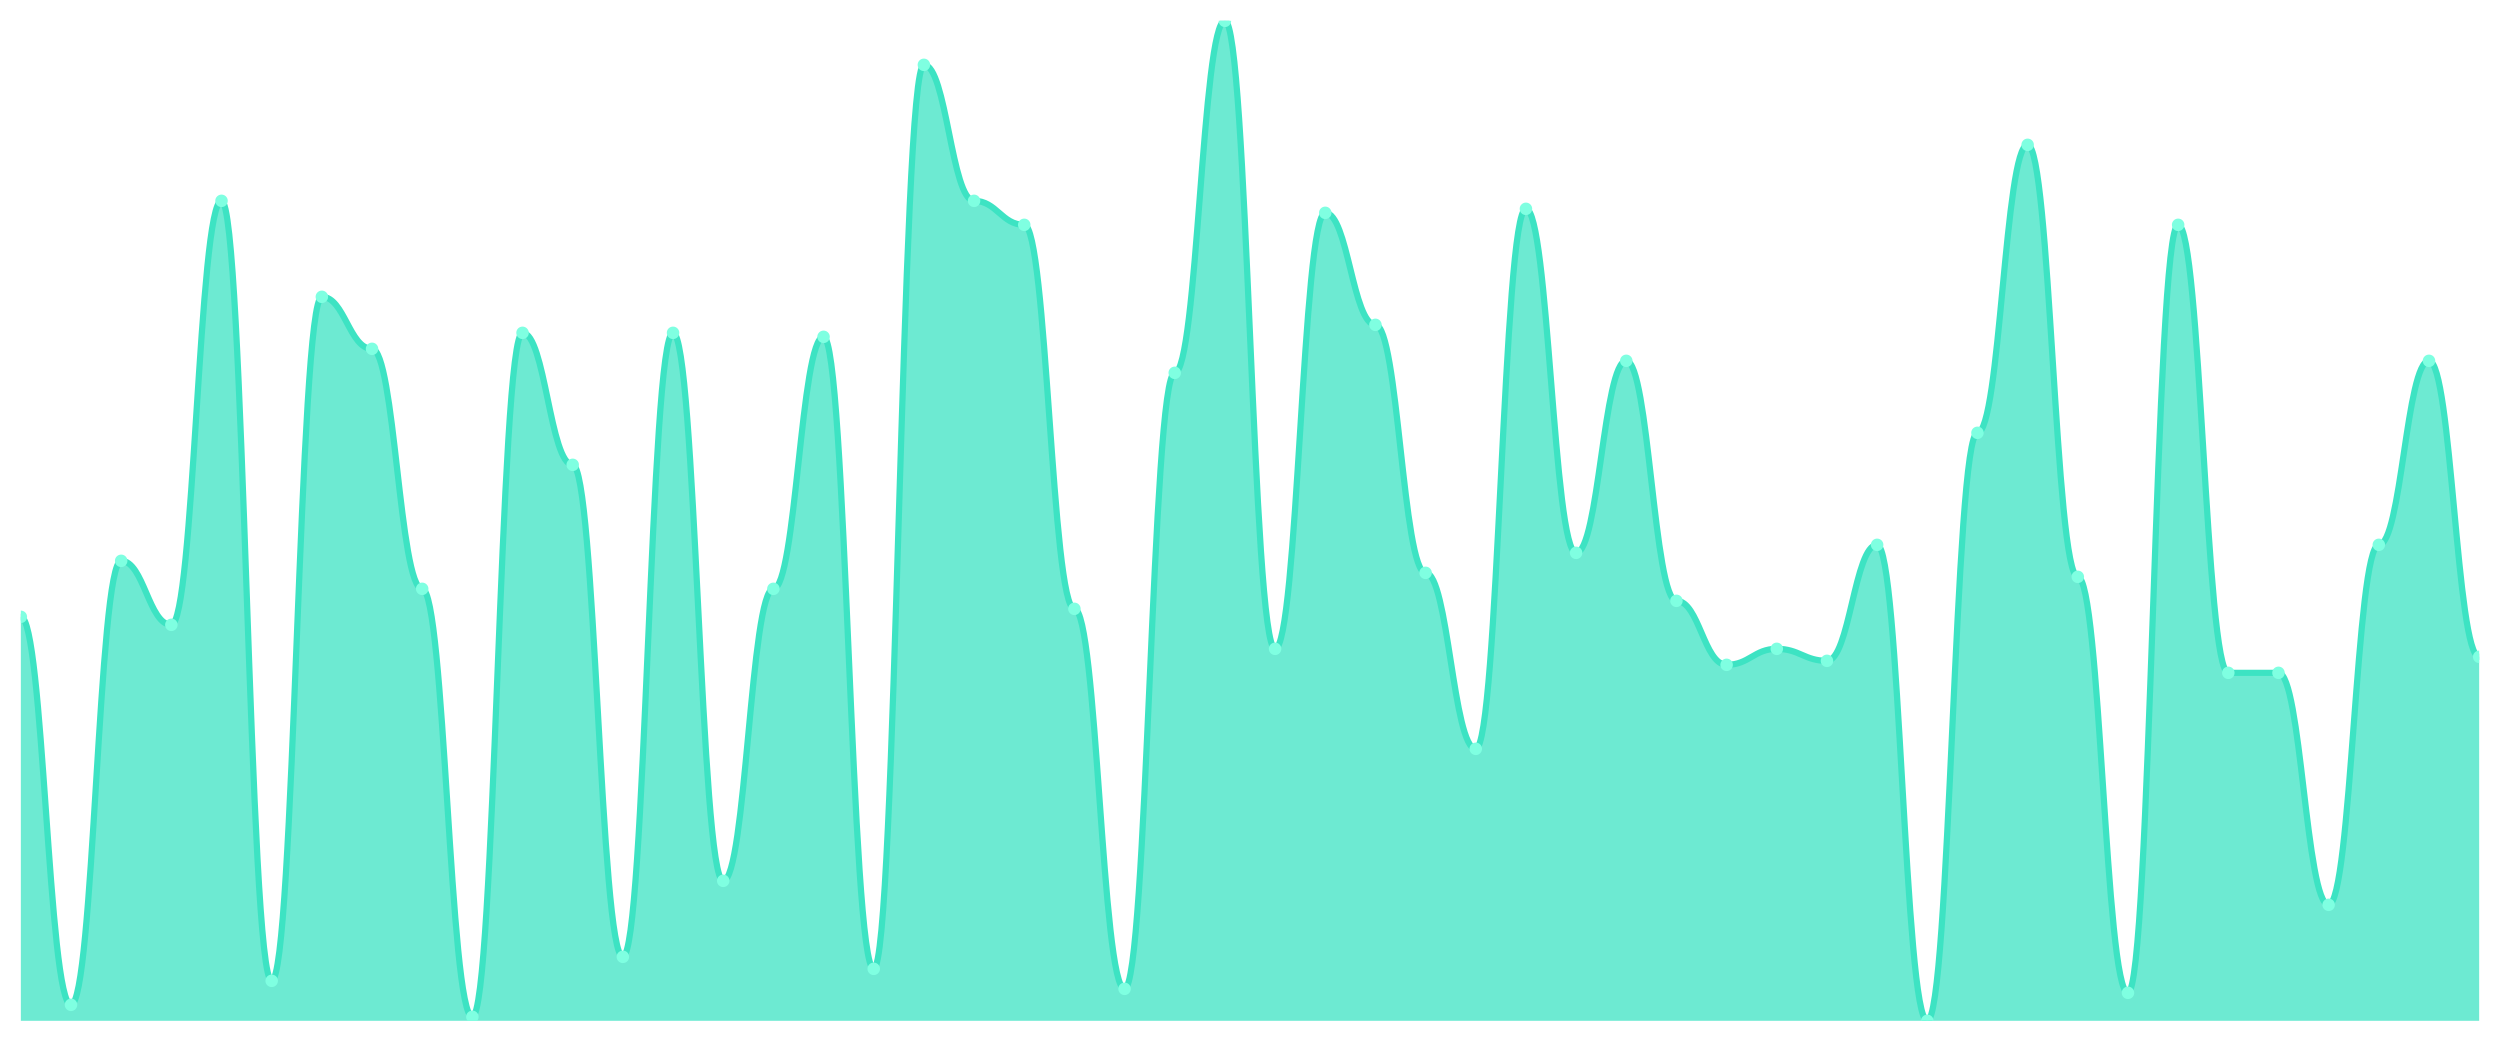
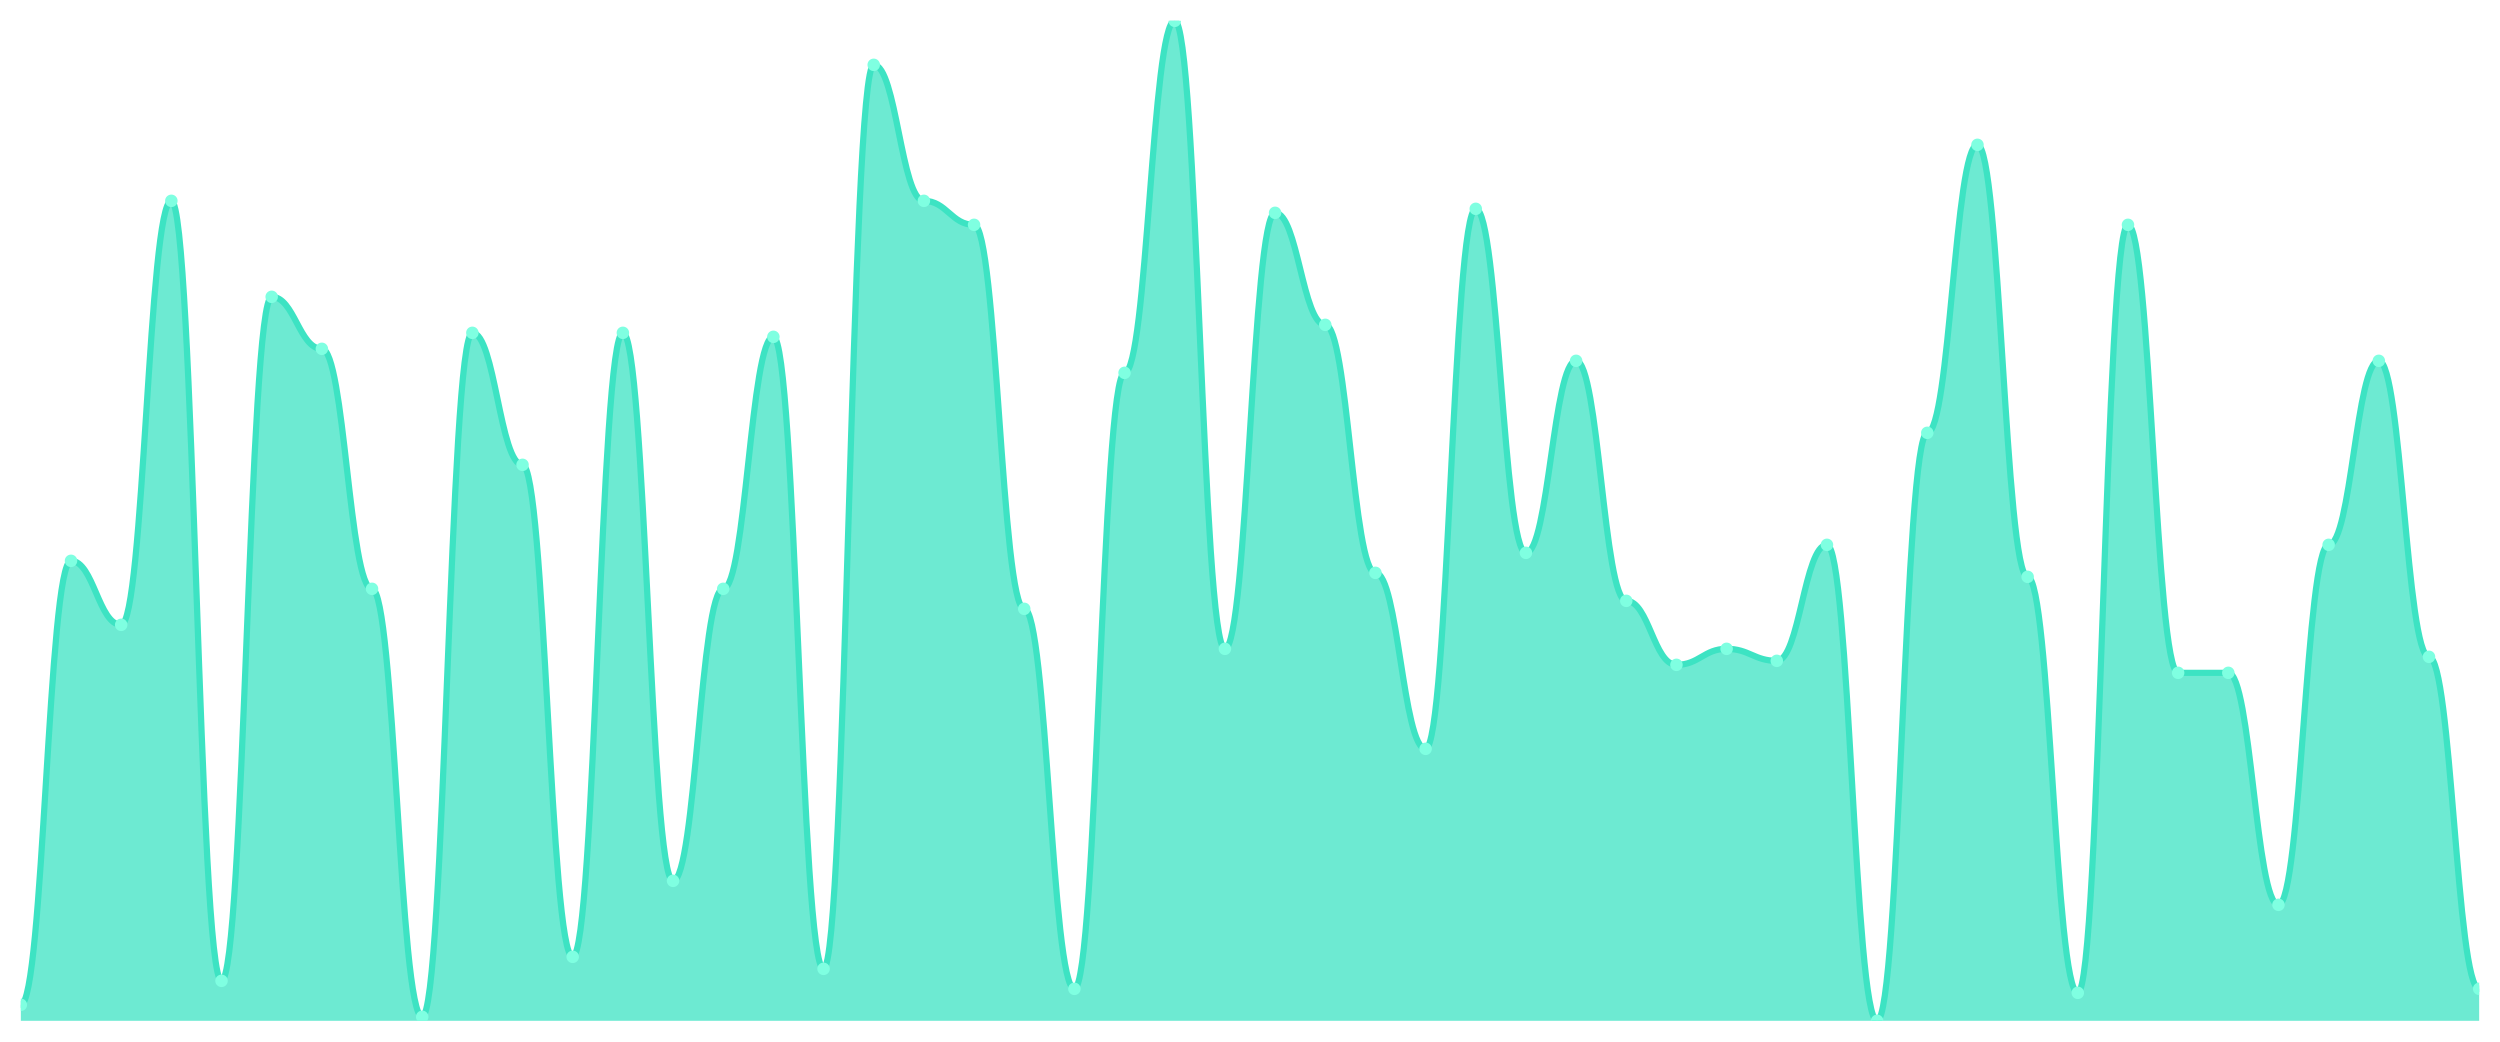
<svg xmlns="http://www.w3.org/2000/svg" viewBox="0 0 1200 500" width="1200" height="500">
  <defs>
    <clipPath id="c">
      <rect x="10" y="10" width="1180" height="480" />
    </clipPath>
  </defs>
  <rect width="1200" height="500" fill="none" />
  <g clip-path="url(#c)">
-     <path d="M 10,490 L 10,296.08 C 20.837,296.08 23.245,482.32 34.082,482.32 C 44.918,482.32 47.327,269.2 58.163,269.2 C 69,269.2 71.408,299.92 82.245,299.92 C 93.082,299.92 95.49,96.4 106.327,96.4 C 117.163,96.4 119.571,470.8 130.408,470.8 C 141.245,470.8 143.653,142.48 154.49,142.48 C 165.327,142.48 167.735,167.44 178.571,167.44 C 189.408,167.44 191.816,282.64 202.653,282.64 C 213.49,282.64 215.898,488.08 226.735,488.08 C 237.571,488.08 239.98,159.76 250.816,159.76 C 261.653,159.76 264.061,223.12 274.898,223.12 C 285.735,223.12 288.143,459.28 298.98,459.28 C 309.816,459.28 312.224,159.76 323.061,159.76 C 333.898,159.76 336.306,422.8 347.143,422.8 C 357.98,422.8 360.388,282.64 371.224,282.64 C 382.061,282.64 384.469,161.68 395.306,161.68 C 406.143,161.68 408.551,465.04 419.388,465.04 C 430.224,465.04 432.633,31.12 443.469,31.12 C 454.306,31.12 456.714,96.4 467.551,96.4 C 478.388,96.4 480.796,107.92 491.633,107.92 C 502.469,107.92 504.878,292.24 515.714,292.24 C 526.551,292.24 528.959,474.64 539.796,474.64 C 550.633,474.64 553.041,178.96 563.878,178.96 C 574.714,178.96 577.122,10 587.959,10 C 598.796,10 601.204,311.44 612.041,311.44 C 622.878,311.44 625.286,102.16 636.122,102.16 C 646.959,102.16 649.367,155.92 660.204,155.92 C 671.041,155.92 673.449,274.96 684.286,274.96 C 695.122,274.96 697.531,359.44 708.367,359.44 C 719.204,359.44 721.612,100.24 732.449,100.24 C 743.286,100.24 745.694,265.36 756.531,265.36 C 767.367,265.36 769.776,173.2 780.612,173.2 C 791.449,173.2 793.857,288.4 804.694,288.4 C 815.531,288.4 817.939,319.12 828.776,319.12 C 839.612,319.12 842.02,311.44 852.857,311.44 C 863.694,311.44 866.102,317.2 876.939,317.2 C 887.776,317.2 890.184,261.52 901.02,261.52 C 911.857,261.52 914.265,490 925.102,490 C 935.939,490 938.347,207.76 949.184,207.76 C 960.02,207.76 962.429,69.52 973.265,69.52 C 984.102,69.52 986.51,276.88 997.347,276.88 C 1008.184,276.88 1010.592,476.56 1021.429,476.56 C 1032.265,476.56 1034.673,107.92 1045.51,107.92 C 1056.347,107.92 1058.755,322.96 1069.592,322.96 C 1080.429,322.96 1082.837,322.96 1093.673,322.96 C 1104.51,322.96 1106.918,434.32 1117.755,434.32 C 1128.592,434.32 1131,261.52 1141.837,261.52 C 1152.673,261.52 1155.082,173.2 1165.918,173.2 C 1176.755,173.2 1179.163,315.28 1190,315.28 L 1190,490 Z" fill="rgba(61,227,195,0.75)" />
-     <path d="M 10,296.08 C 20.837,296.08 23.245,482.32 34.082,482.32 C 44.918,482.32 47.327,269.2 58.163,269.2 C 69,269.2 71.408,299.92 82.245,299.92 C 93.082,299.92 95.49,96.4 106.327,96.4 C 117.163,96.4 119.571,470.8 130.408,470.8 C 141.245,470.8 143.653,142.48 154.49,142.48 C 165.327,142.48 167.735,167.44 178.571,167.44 C 189.408,167.44 191.816,282.64 202.653,282.64 C 213.49,282.64 215.898,488.08 226.735,488.08 C 237.571,488.08 239.98,159.76 250.816,159.76 C 261.653,159.76 264.061,223.12 274.898,223.12 C 285.735,223.12 288.143,459.28 298.98,459.28 C 309.816,459.28 312.224,159.76 323.061,159.76 C 333.898,159.76 336.306,422.8 347.143,422.8 C 357.98,422.8 360.388,282.64 371.224,282.64 C 382.061,282.64 384.469,161.68 395.306,161.68 C 406.143,161.68 408.551,465.04 419.388,465.04 C 430.224,465.04 432.633,31.12 443.469,31.12 C 454.306,31.12 456.714,96.4 467.551,96.4 C 478.388,96.4 480.796,107.92 491.633,107.92 C 502.469,107.92 504.878,292.24 515.714,292.24 C 526.551,292.24 528.959,474.64 539.796,474.64 C 550.633,474.64 553.041,178.96 563.878,178.96 C 574.714,178.96 577.122,10 587.959,10 C 598.796,10 601.204,311.44 612.041,311.44 C 622.878,311.44 625.286,102.16 636.122,102.16 C 646.959,102.16 649.367,155.92 660.204,155.92 C 671.041,155.92 673.449,274.96 684.286,274.96 C 695.122,274.96 697.531,359.44 708.367,359.44 C 719.204,359.44 721.612,100.24 732.449,100.24 C 743.286,100.24 745.694,265.36 756.531,265.36 C 767.367,265.36 769.776,173.2 780.612,173.2 C 791.449,173.2 793.857,288.4 804.694,288.4 C 815.531,288.4 817.939,319.12 828.776,319.12 C 839.612,319.12 842.02,311.44 852.857,311.44 C 863.694,311.44 866.102,317.2 876.939,317.2 C 887.776,317.2 890.184,261.52 901.02,261.52 C 911.857,261.52 914.265,490 925.102,490 C 935.939,490 938.347,207.76 949.184,207.76 C 960.02,207.76 962.429,69.52 973.265,69.52 C 984.102,69.52 986.51,276.88 997.347,276.88 C 1008.184,276.88 1010.592,476.56 1021.429,476.56 C 1032.265,476.56 1034.673,107.92 1045.51,107.92 C 1056.347,107.92 1058.755,322.96 1069.592,322.96 C 1080.429,322.96 1082.837,322.96 1093.673,322.96 C 1104.51,322.96 1106.918,434.32 1117.755,434.32 C 1128.592,434.32 1131,261.52 1141.837,261.52 C 1152.673,261.52 1155.082,173.2 1165.918,173.2 C 1176.755,173.2 1179.163,315.28 1190,315.28" fill="none" stroke="#3de3c3" stroke-width="3" stroke-linecap="round" stroke-linejoin="round" />
-     <circle cx="10" cy="296.08" r="3" fill="#7fffe1" />
-     <circle cx="34.082" cy="482.32" r="3" fill="#7fffe1" />
-     <circle cx="58.163" cy="269.2" r="3" fill="#7fffe1" />
-     <circle cx="82.245" cy="299.92" r="3" fill="#7fffe1" />
-     <circle cx="106.327" cy="96.4" r="3" fill="#7fffe1" />
-     <circle cx="130.408" cy="470.8" r="3" fill="#7fffe1" />
-     <circle cx="154.49" cy="142.48" r="3" fill="#7fffe1" />
-     <circle cx="178.571" cy="167.44" r="3" fill="#7fffe1" />
-     <circle cx="202.653" cy="282.64" r="3" fill="#7fffe1" />
-     <circle cx="226.735" cy="488.08" r="3" fill="#7fffe1" />
-     <circle cx="250.816" cy="159.76" r="3" fill="#7fffe1" />
-     <circle cx="274.898" cy="223.12" r="3" fill="#7fffe1" />
-     <circle cx="298.98" cy="459.28" r="3" fill="#7fffe1" />
-     <circle cx="323.061" cy="159.76" r="3" fill="#7fffe1" />
-     <circle cx="347.143" cy="422.8" r="3" fill="#7fffe1" />
-     <circle cx="371.224" cy="282.64" r="3" fill="#7fffe1" />
-     <circle cx="395.306" cy="161.68" r="3" fill="#7fffe1" />
-     <circle cx="419.388" cy="465.04" r="3" fill="#7fffe1" />
-     <circle cx="443.469" cy="31.12" r="3" fill="#7fffe1" />
-     <circle cx="467.551" cy="96.4" r="3" fill="#7fffe1" />
-     <circle cx="491.633" cy="107.92" r="3" fill="#7fffe1" />
-     <circle cx="515.714" cy="292.24" r="3" fill="#7fffe1" />
-     <circle cx="539.796" cy="474.64" r="3" fill="#7fffe1" />
-     <circle cx="563.878" cy="178.96" r="3" fill="#7fffe1" />
-     <circle cx="587.959" cy="10" r="3" fill="#7fffe1" />
-     <circle cx="612.041" cy="311.44" r="3" fill="#7fffe1" />
-     <circle cx="636.122" cy="102.16" r="3" fill="#7fffe1" />
-     <circle cx="660.204" cy="155.92" r="3" fill="#7fffe1" />
-     <circle cx="684.286" cy="274.96" r="3" fill="#7fffe1" />
-     <circle cx="708.367" cy="359.44" r="3" fill="#7fffe1" />
-     <circle cx="732.449" cy="100.24" r="3" fill="#7fffe1" />
-     <circle cx="756.531" cy="265.36" r="3" fill="#7fffe1" />
-     <circle cx="780.612" cy="173.2" r="3" fill="#7fffe1" />
-     <circle cx="804.694" cy="288.4" r="3" fill="#7fffe1" />
-     <circle cx="828.776" cy="319.12" r="3" fill="#7fffe1" />
-     <circle cx="852.857" cy="311.44" r="3" fill="#7fffe1" />
-     <circle cx="876.939" cy="317.2" r="3" fill="#7fffe1" />
-     <circle cx="901.02" cy="261.52" r="3" fill="#7fffe1" />
-     <circle cx="925.102" cy="490" r="3" fill="#7fffe1" />
-     <circle cx="949.184" cy="207.76" r="3" fill="#7fffe1" />
-     <circle cx="973.265" cy="69.52" r="3" fill="#7fffe1" />
-     <circle cx="997.347" cy="276.88" r="3" fill="#7fffe1" />
-     <circle cx="1021.429" cy="476.56" r="3" fill="#7fffe1" />
-     <circle cx="1045.51" cy="107.92" r="3" fill="#7fffe1" />
+     <path d="M 10,490 L 10,482.32 C 20.837,482.32 23.245,269.2 34.082,269.2 C 44.918,269.2 47.327,299.92 58.163,299.92 C 69,299.92 71.408,96.4 82.245,96.4 C 93.082,96.4 95.49,470.8 106.327,470.8 C 117.163,470.8 119.571,142.48 130.408,142.48 C 141.245,142.48 143.653,167.44 154.49,167.44 C 165.327,167.44 167.735,282.64 178.571,282.64 C 189.408,282.64 191.816,488.08 202.653,488.08 C 213.49,488.08 215.898,159.76 226.735,159.76 C 237.571,159.76 239.98,223.12 250.816,223.12 C 261.653,223.12 264.061,459.28 274.898,459.28 C 285.735,459.28 288.143,159.76 298.98,159.76 C 309.816,159.76 312.224,422.8 323.061,422.8 C 333.898,422.8 336.306,282.64 347.143,282.64 C 357.98,282.64 360.388,161.68 371.224,161.68 C 382.061,161.68 384.469,465.04 395.306,465.04 C 406.143,465.04 408.551,31.12 419.388,31.12 C 430.224,31.12 432.633,96.4 443.469,96.4 C 454.306,96.4 456.714,107.92 467.551,107.92 C 478.388,107.92 480.796,292.24 491.633,292.24 C 502.469,292.24 504.878,474.64 515.714,474.64 C 526.551,474.64 528.959,178.96 539.796,178.96 C 550.633,178.96 553.041,10 563.878,10 C 574.714,10 577.122,311.44 587.959,311.44 C 598.796,311.44 601.204,102.16 612.041,102.16 C 622.878,102.16 625.286,155.92 636.122,155.92 C 646.959,155.92 649.367,274.96 660.204,274.96 C 671.041,274.96 673.449,359.44 684.286,359.44 C 695.122,359.44 697.531,100.24 708.367,100.24 C 719.204,100.24 721.612,265.36 732.449,265.36 C 743.286,265.36 745.694,173.2 756.531,173.2 C 767.367,173.2 769.776,288.4 780.612,288.4 C 791.449,288.4 793.857,319.12 804.694,319.12 C 815.531,319.12 817.939,311.44 828.776,311.44 C 839.612,311.44 842.02,317.2 852.857,317.2 C 863.694,317.2 866.102,261.52 876.939,261.52 C 887.776,261.52 890.184,490 901.02,490 C 911.857,490 914.265,207.76 925.102,207.76 C 935.939,207.76 938.347,69.52 949.184,69.52 C 960.02,69.52 962.429,276.88 973.265,276.88 C 984.102,276.88 986.51,476.56 997.347,476.56 C 1008.184,476.56 1010.592,107.92 1021.429,107.92 C 1032.265,107.92 1034.673,322.96 1045.51,322.96 C 1056.347,322.96 1058.755,322.96 1069.592,322.96 C 1080.429,322.96 1082.837,434.32 1093.673,434.32 C 1104.51,434.32 1106.918,261.52 1117.755,261.52 C 1128.592,261.52 1131,173.2 1141.837,173.2 C 1152.673,173.2 1155.082,315.28 1165.918,315.28 C 1176.755,315.28 1179.163,474.64 1190,474.64 L 1190,490 Z" fill="rgba(61,227,195,0.75)" />
+     <path d="M 10,482.32 C 20.837,482.32 23.245,269.2 34.082,269.2 C 44.918,269.2 47.327,299.92 58.163,299.92 C 69,299.92 71.408,96.4 82.245,96.4 C 93.082,96.4 95.49,470.8 106.327,470.8 C 117.163,470.8 119.571,142.48 130.408,142.48 C 141.245,142.48 143.653,167.44 154.49,167.44 C 165.327,167.44 167.735,282.64 178.571,282.64 C 189.408,282.64 191.816,488.08 202.653,488.08 C 213.49,488.08 215.898,159.76 226.735,159.76 C 237.571,159.76 239.98,223.12 250.816,223.12 C 261.653,223.12 264.061,459.28 274.898,459.28 C 285.735,459.28 288.143,159.76 298.98,159.76 C 309.816,159.76 312.224,422.8 323.061,422.8 C 333.898,422.8 336.306,282.64 347.143,282.64 C 357.98,282.64 360.388,161.68 371.224,161.68 C 382.061,161.68 384.469,465.04 395.306,465.04 C 406.143,465.04 408.551,31.12 419.388,31.12 C 430.224,31.12 432.633,96.4 443.469,96.4 C 454.306,96.4 456.714,107.92 467.551,107.92 C 478.388,107.92 480.796,292.24 491.633,292.24 C 502.469,292.24 504.878,474.64 515.714,474.64 C 526.551,474.64 528.959,178.96 539.796,178.96 C 550.633,178.96 553.041,10 563.878,10 C 574.714,10 577.122,311.44 587.959,311.44 C 598.796,311.44 601.204,102.16 612.041,102.16 C 622.878,102.16 625.286,155.92 636.122,155.92 C 646.959,155.92 649.367,274.96 660.204,274.96 C 671.041,274.96 673.449,359.44 684.286,359.44 C 695.122,359.44 697.531,100.24 708.367,100.24 C 719.204,100.24 721.612,265.36 732.449,265.36 C 743.286,265.36 745.694,173.2 756.531,173.2 C 767.367,173.2 769.776,288.4 780.612,288.4 C 791.449,288.4 793.857,319.12 804.694,319.12 C 815.531,319.12 817.939,311.44 828.776,311.44 C 839.612,311.44 842.02,317.2 852.857,317.2 C 863.694,317.2 866.102,261.52 876.939,261.52 C 887.776,261.52 890.184,490 901.02,490 C 911.857,490 914.265,207.76 925.102,207.76 C 935.939,207.76 938.347,69.52 949.184,69.52 C 960.02,69.52 962.429,276.88 973.265,276.88 C 984.102,276.88 986.51,476.56 997.347,476.56 C 1008.184,476.56 1010.592,107.92 1021.429,107.92 C 1032.265,107.92 1034.673,322.96 1045.51,322.96 C 1056.347,322.96 1058.755,322.96 1069.592,322.96 C 1080.429,322.96 1082.837,434.32 1093.673,434.32 C 1104.51,434.32 1106.918,261.52 1117.755,261.52 C 1128.592,261.52 1131,173.2 1141.837,173.2 C 1152.673,173.2 1155.082,315.28 1165.918,315.28 C 1176.755,315.28 1179.163,474.64 1190,474.64" fill="none" stroke="#3de3c3" stroke-width="3" stroke-linecap="round" stroke-linejoin="round" />
+     <circle cx="10" cy="482.32" r="3" fill="#7fffe1" />
+     <circle cx="34.082" cy="269.2" r="3" fill="#7fffe1" />
+     <circle cx="58.163" cy="299.92" r="3" fill="#7fffe1" />
+     <circle cx="82.245" cy="96.4" r="3" fill="#7fffe1" />
+     <circle cx="106.327" cy="470.8" r="3" fill="#7fffe1" />
+     <circle cx="130.408" cy="142.48" r="3" fill="#7fffe1" />
+     <circle cx="154.49" cy="167.44" r="3" fill="#7fffe1" />
+     <circle cx="178.571" cy="282.64" r="3" fill="#7fffe1" />
+     <circle cx="202.653" cy="488.08" r="3" fill="#7fffe1" />
+     <circle cx="226.735" cy="159.76" r="3" fill="#7fffe1" />
+     <circle cx="250.816" cy="223.12" r="3" fill="#7fffe1" />
+     <circle cx="274.898" cy="459.28" r="3" fill="#7fffe1" />
+     <circle cx="298.98" cy="159.76" r="3" fill="#7fffe1" />
+     <circle cx="323.061" cy="422.8" r="3" fill="#7fffe1" />
+     <circle cx="347.143" cy="282.64" r="3" fill="#7fffe1" />
+     <circle cx="371.224" cy="161.68" r="3" fill="#7fffe1" />
+     <circle cx="395.306" cy="465.04" r="3" fill="#7fffe1" />
+     <circle cx="419.388" cy="31.12" r="3" fill="#7fffe1" />
+     <circle cx="443.469" cy="96.4" r="3" fill="#7fffe1" />
+     <circle cx="467.551" cy="107.92" r="3" fill="#7fffe1" />
+     <circle cx="491.633" cy="292.24" r="3" fill="#7fffe1" />
+     <circle cx="515.714" cy="474.64" r="3" fill="#7fffe1" />
+     <circle cx="539.796" cy="178.96" r="3" fill="#7fffe1" />
+     <circle cx="563.878" cy="10" r="3" fill="#7fffe1" />
+     <circle cx="587.959" cy="311.44" r="3" fill="#7fffe1" />
+     <circle cx="612.041" cy="102.16" r="3" fill="#7fffe1" />
+     <circle cx="636.122" cy="155.92" r="3" fill="#7fffe1" />
+     <circle cx="660.204" cy="274.96" r="3" fill="#7fffe1" />
+     <circle cx="684.286" cy="359.44" r="3" fill="#7fffe1" />
+     <circle cx="708.367" cy="100.24" r="3" fill="#7fffe1" />
+     <circle cx="732.449" cy="265.36" r="3" fill="#7fffe1" />
+     <circle cx="756.531" cy="173.2" r="3" fill="#7fffe1" />
+     <circle cx="780.612" cy="288.4" r="3" fill="#7fffe1" />
+     <circle cx="804.694" cy="319.12" r="3" fill="#7fffe1" />
+     <circle cx="828.776" cy="311.44" r="3" fill="#7fffe1" />
+     <circle cx="852.857" cy="317.2" r="3" fill="#7fffe1" />
+     <circle cx="876.939" cy="261.52" r="3" fill="#7fffe1" />
+     <circle cx="901.02" cy="490" r="3" fill="#7fffe1" />
+     <circle cx="925.102" cy="207.76" r="3" fill="#7fffe1" />
+     <circle cx="949.184" cy="69.52" r="3" fill="#7fffe1" />
+     <circle cx="973.265" cy="276.88" r="3" fill="#7fffe1" />
+     <circle cx="997.347" cy="476.56" r="3" fill="#7fffe1" />
+     <circle cx="1021.429" cy="107.92" r="3" fill="#7fffe1" />
+     <circle cx="1045.51" cy="322.96" r="3" fill="#7fffe1" />
    <circle cx="1069.592" cy="322.96" r="3" fill="#7fffe1" />
-     <circle cx="1093.673" cy="322.96" r="3" fill="#7fffe1" />
-     <circle cx="1117.755" cy="434.32" r="3" fill="#7fffe1" />
-     <circle cx="1141.837" cy="261.52" r="3" fill="#7fffe1" />
-     <circle cx="1165.918" cy="173.2" r="3" fill="#7fffe1" />
-     <circle cx="1190" cy="315.28" r="3" fill="#7fffe1" />
+     <circle cx="1093.673" cy="434.32" r="3" fill="#7fffe1" />
+     <circle cx="1117.755" cy="261.52" r="3" fill="#7fffe1" />
+     <circle cx="1141.837" cy="173.2" r="3" fill="#7fffe1" />
+     <circle cx="1165.918" cy="315.28" r="3" fill="#7fffe1" />
+     <circle cx="1190" cy="474.64" r="3" fill="#7fffe1" />
  </g>
</svg>
